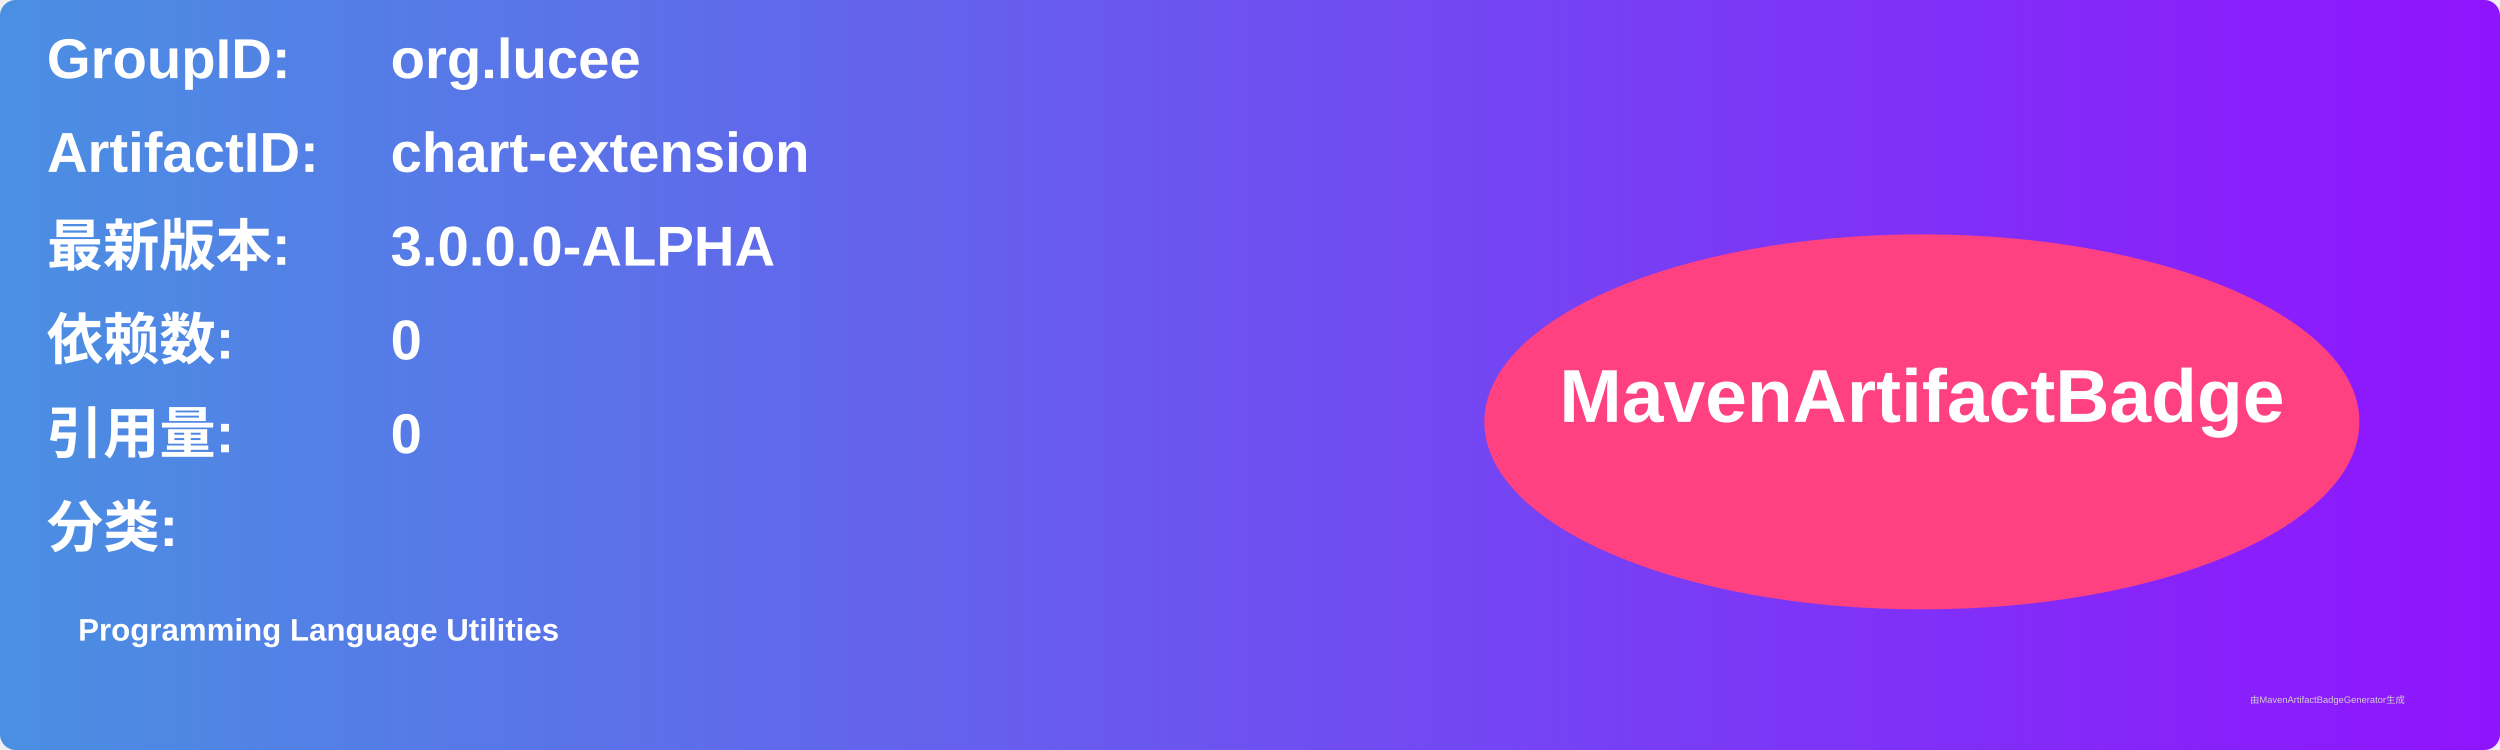
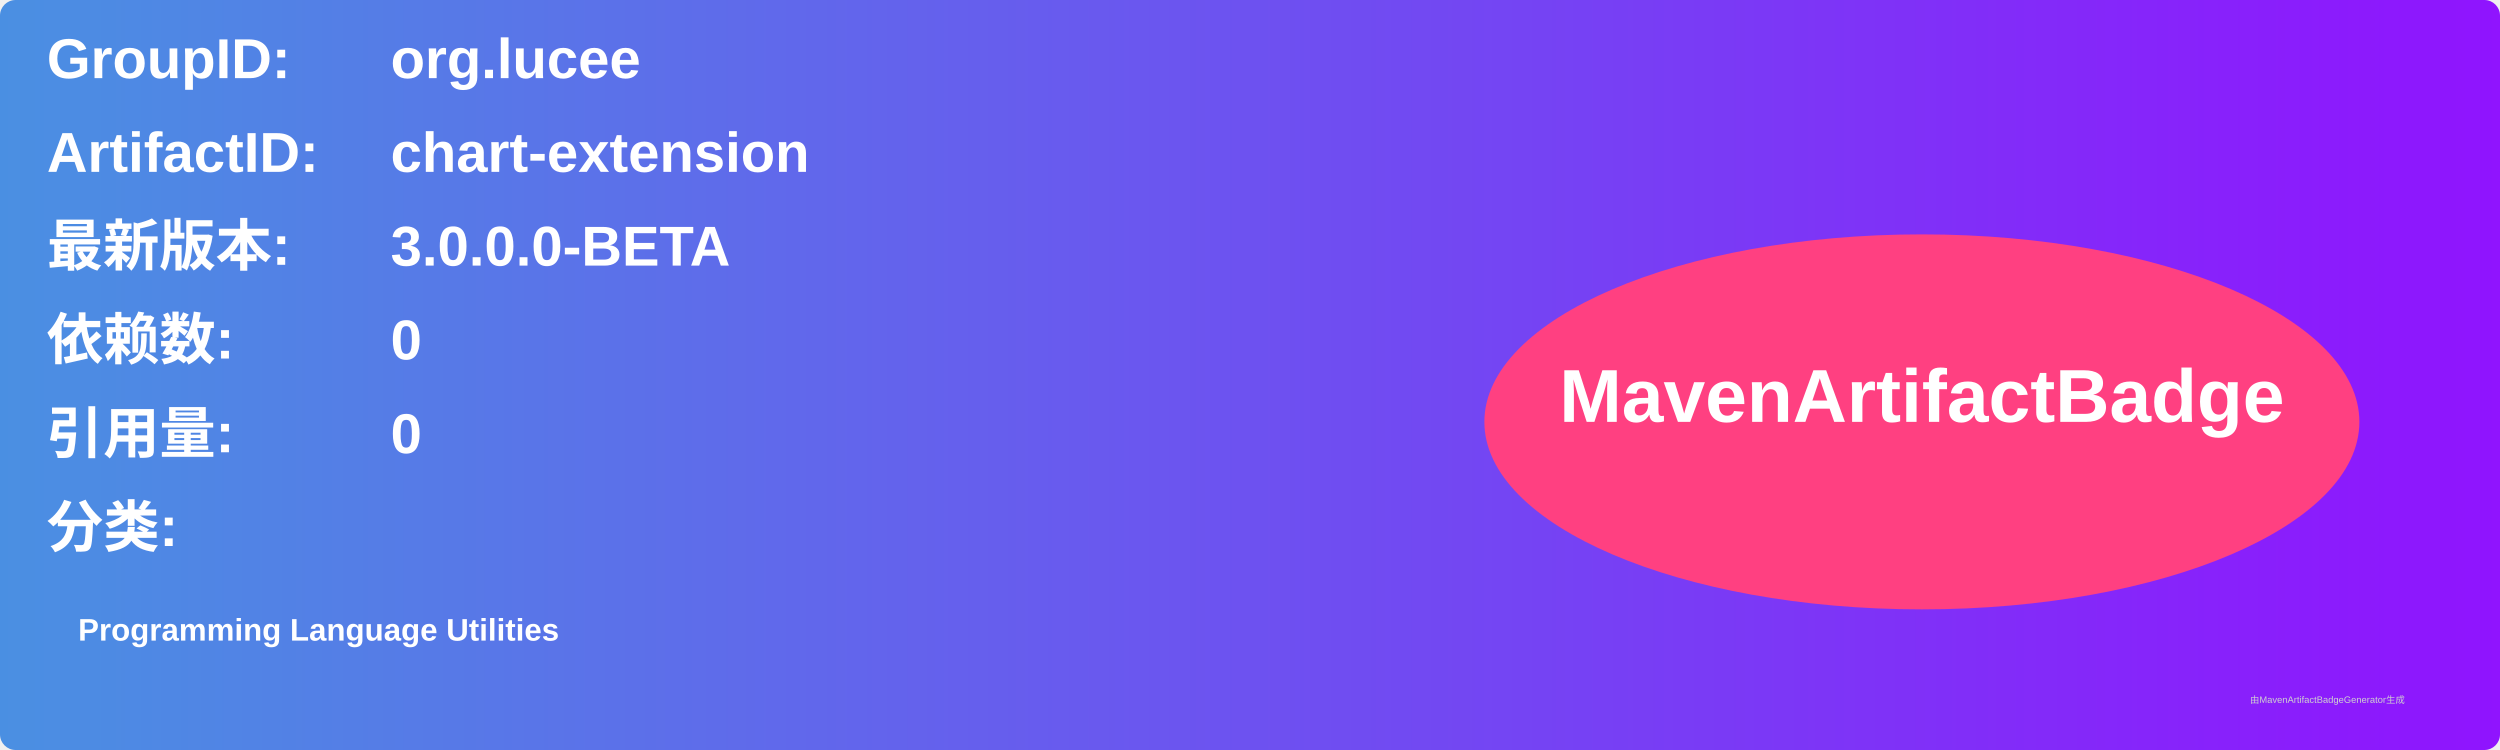
<svg xmlns="http://www.w3.org/2000/svg" width="800" height="240" viewBox="0 0 800 240">
  <linearGradient id="grad" x1="0%" y1="0%" x2="100%" y2="0%">
    <stop offset="0%" stop-color="#4a90e2" />
    <stop offset="100%" stop-color="#9013fe" />
  </linearGradient>
  <rect width="100%" height="100%" rx="5" ry="5" fill="url(#grad)" />
  <g transform="translate(15, 15)">
    <text x="0" y="10" font-family="Arial" font-size="18" fill="white" font-weight="bold" width="260">GroupID:</text>
    <text x="110" y="10" font-family="Arial" font-size="18" fill="white" font-weight="bold" width="460">org.lucee</text>
    <text x="0" y="40" font-family="Arial" font-size="18" fill="white" font-weight="bold" width="260">ArtifactID:</text>
    <text x="110" y="40" font-family="Arial" font-size="18" fill="white" font-weight="bold" width="460">chart-extension</text>
    <text x="0" y="70" font-family="Arial" font-size="18" fill="white" font-weight="bold">最新版本:</text>
    <text x="110" y="70" font-family="Arial" font-size="18" fill="white" font-weight="bold">
-       <tspan font-weight="bold">3.0.0.0-ALPHA</tspan>
+       <tspan font-weight="bold">3.0.0.0-BETA</tspan>
    </text>
    <text x="0" y="100" font-family="Arial" font-size="18" fill="white" font-weight="bold">依赖数: </text>
    <text x="110" y="100" font-family="Arial" font-size="18" fill="white">
      <tspan font-weight="bold">0</tspan>
    </text>
    <text x="0" y="130" font-family="Arial" font-size="18" fill="white" font-weight="bold">引用量: </text>
    <text x="110" y="130" font-family="Arial" font-size="18" fill="white">
      <tspan font-weight="bold">0</tspan>
    </text>
    <text x="0" y="160" font-family="Arial" font-size="18" fill="white" font-weight="bold">分类:</text>
    <text x="10" y="190" font-family="Arial" font-size="10" fill="white">
      <tspan font-weight="bold">Programming Language Utilities</tspan>
    </text>
    <ellipse cx="600" cy="120" rx="140" ry="60" fill="#ff4081" />
    <text x="600" y="120" text-anchor="middle" font-family="Arial" font-size="24" fill="white" font-weight="bold">MavenArtifactBadge</text>
  </g>
  <text x="720" y="225" font-family="Arial" font-size="3" fill="#d0d0d0">由MavenArtifactBadgeGenerator生成</text>
</svg>
